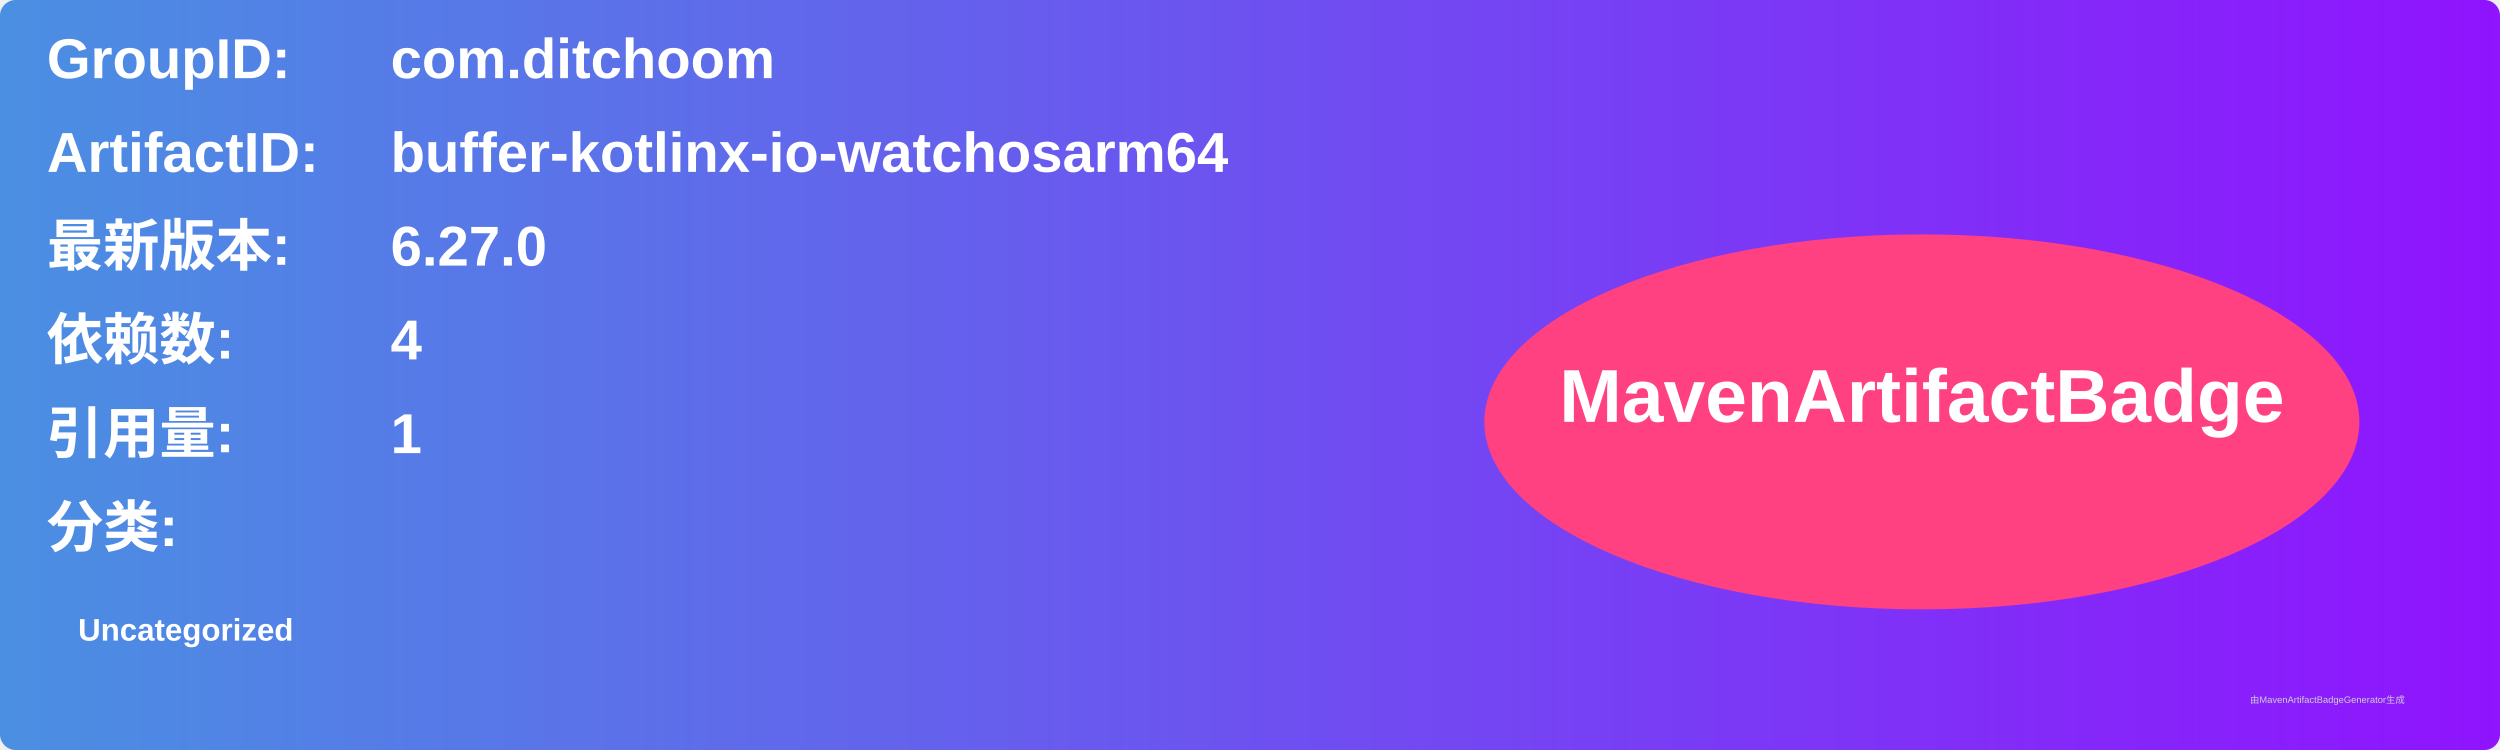
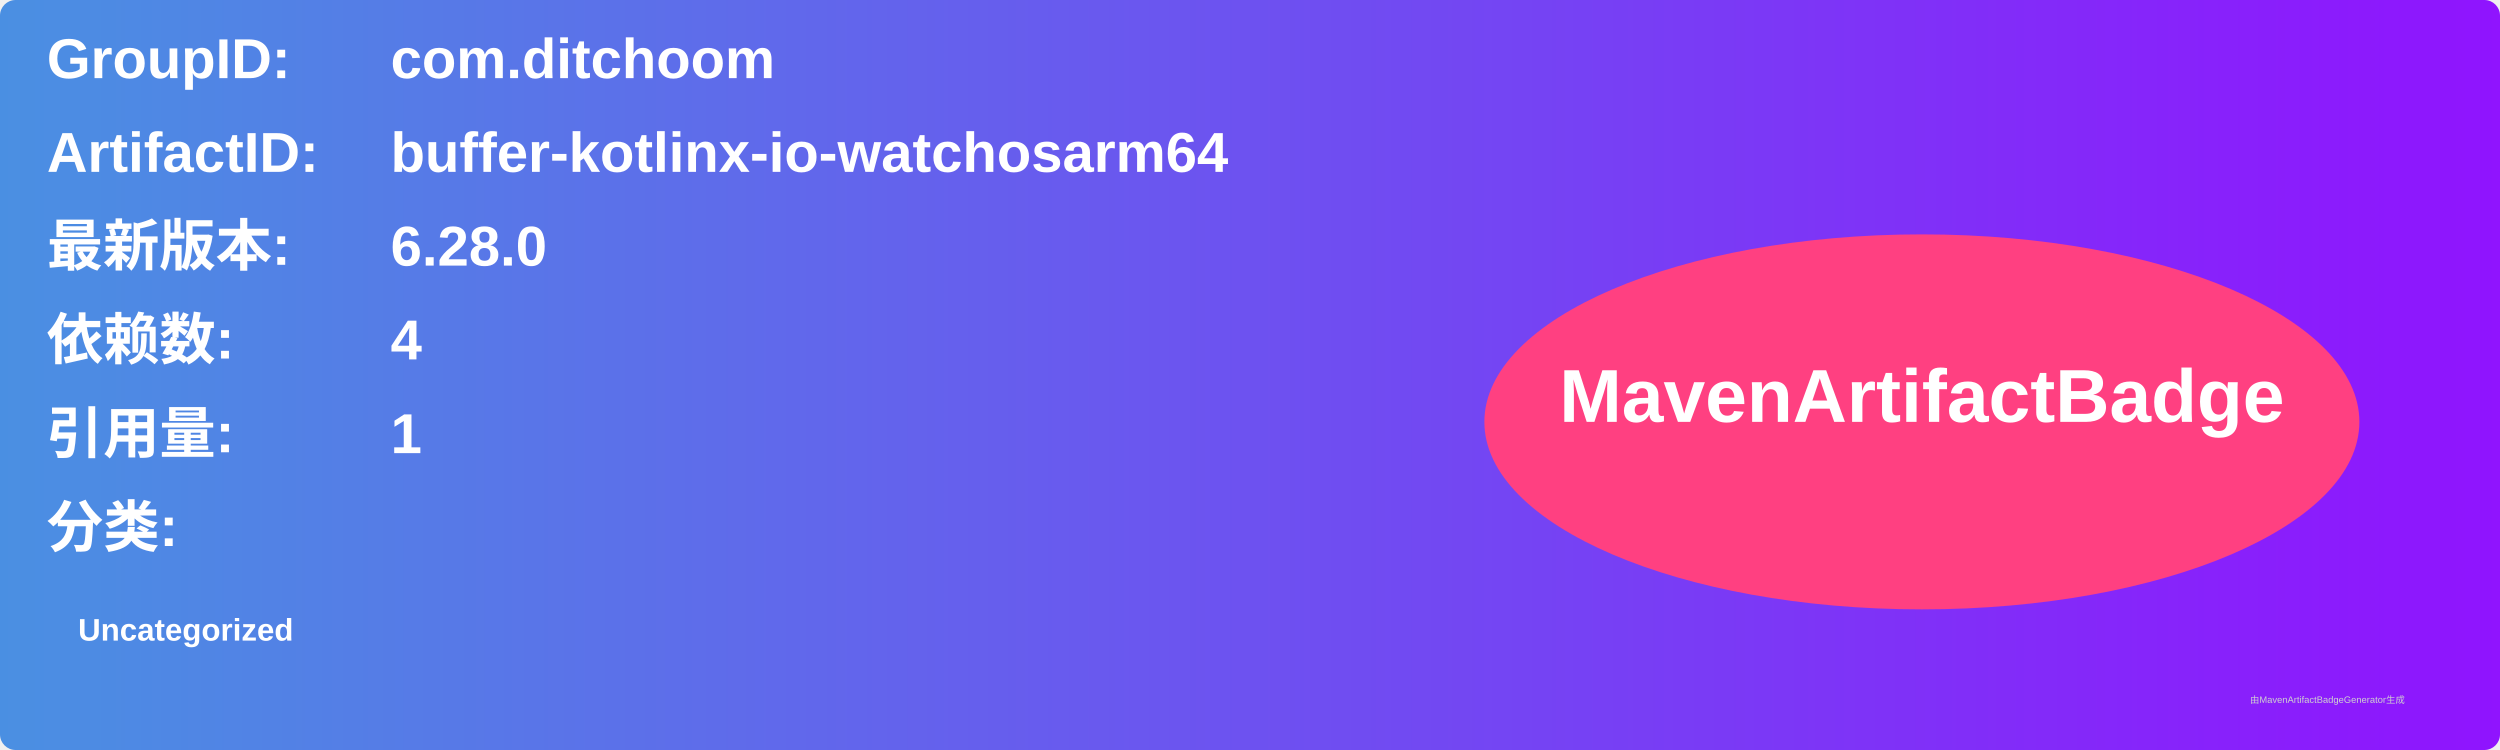
<svg xmlns="http://www.w3.org/2000/svg" width="800" height="240" viewBox="0 0 800 240">
  <linearGradient id="grad" x1="0%" y1="0%" x2="100%" y2="0%">
    <stop offset="0%" stop-color="#4a90e2" />
    <stop offset="100%" stop-color="#9013fe" />
  </linearGradient>
  <rect width="100%" height="100%" rx="5" ry="5" fill="url(#grad)" />
  <g transform="translate(15, 15)">
    <text x="0" y="10" font-family="Arial" font-size="18" fill="white" font-weight="bold" width="260">GroupID:</text>
    <text x="110" y="10" font-family="Arial" font-size="18" fill="white" font-weight="bold" width="460">com.ditchoom</text>
    <text x="0" y="40" font-family="Arial" font-size="18" fill="white" font-weight="bold" width="260">ArtifactID:</text>
    <text x="110" y="40" font-family="Arial" font-size="18" fill="white" font-weight="bold" width="460">buffer-kotlinx-io-watchosarm64</text>
    <text x="0" y="70" font-family="Arial" font-size="18" fill="white" font-weight="bold">最新版本:</text>
    <text x="110" y="70" font-family="Arial" font-size="18" fill="white" font-weight="bold">
-       <tspan font-weight="bold">6.27.0</tspan>
+       <tspan font-weight="bold">6.28.0</tspan>
    </text>
    <text x="0" y="100" font-family="Arial" font-size="18" fill="white" font-weight="bold">依赖数: </text>
    <text x="110" y="100" font-family="Arial" font-size="18" fill="white">
      <tspan font-weight="bold">4</tspan>
    </text>
    <text x="0" y="130" font-family="Arial" font-size="18" fill="white" font-weight="bold">引用量: </text>
    <text x="110" y="130" font-family="Arial" font-size="18" fill="white">
      <tspan font-weight="bold">1</tspan>
    </text>
    <text x="0" y="160" font-family="Arial" font-size="18" fill="white" font-weight="bold">分类:</text>
    <text x="10" y="190" font-family="Arial" font-size="10" fill="white">
      <tspan font-weight="bold">Uncategorized</tspan>
    </text>
    <ellipse cx="600" cy="120" rx="140" ry="60" fill="#ff4081" />
    <text x="600" y="120" text-anchor="middle" font-family="Arial" font-size="24" fill="white" font-weight="bold">MavenArtifactBadge</text>
  </g>
  <text x="720" y="225" font-family="Arial" font-size="3" fill="#d0d0d0">由MavenArtifactBadgeGenerator生成</text>
</svg>
